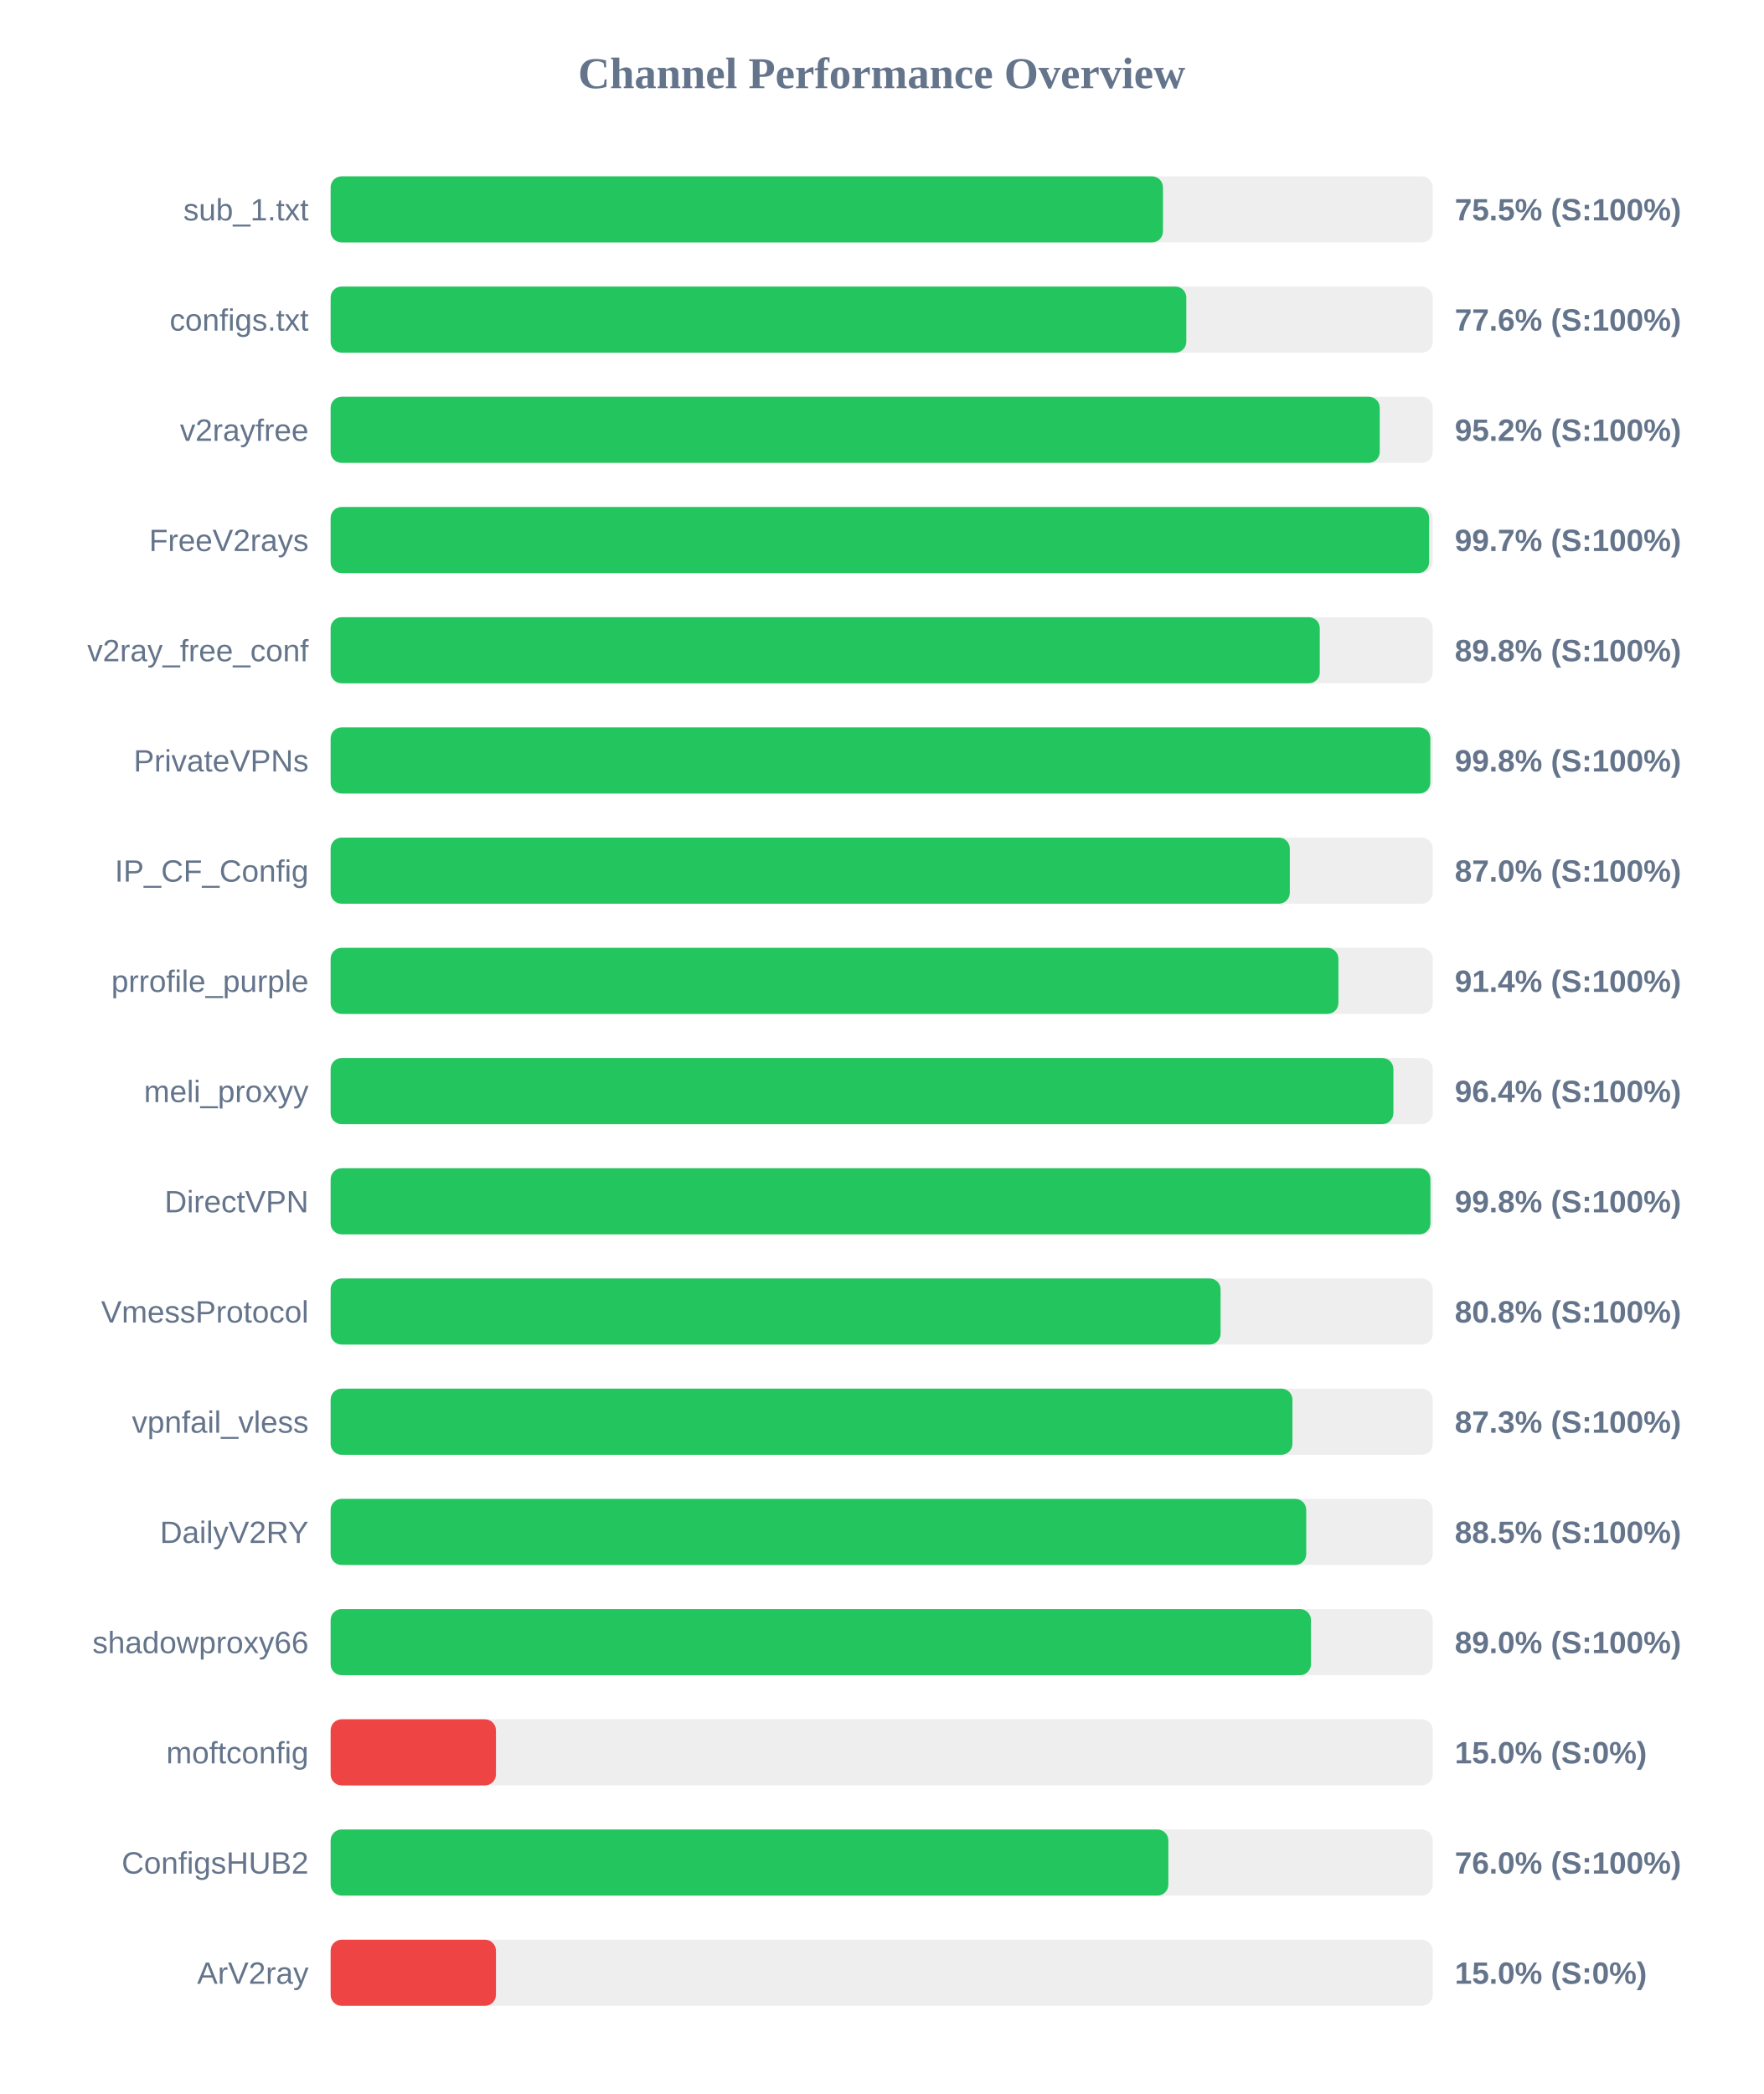
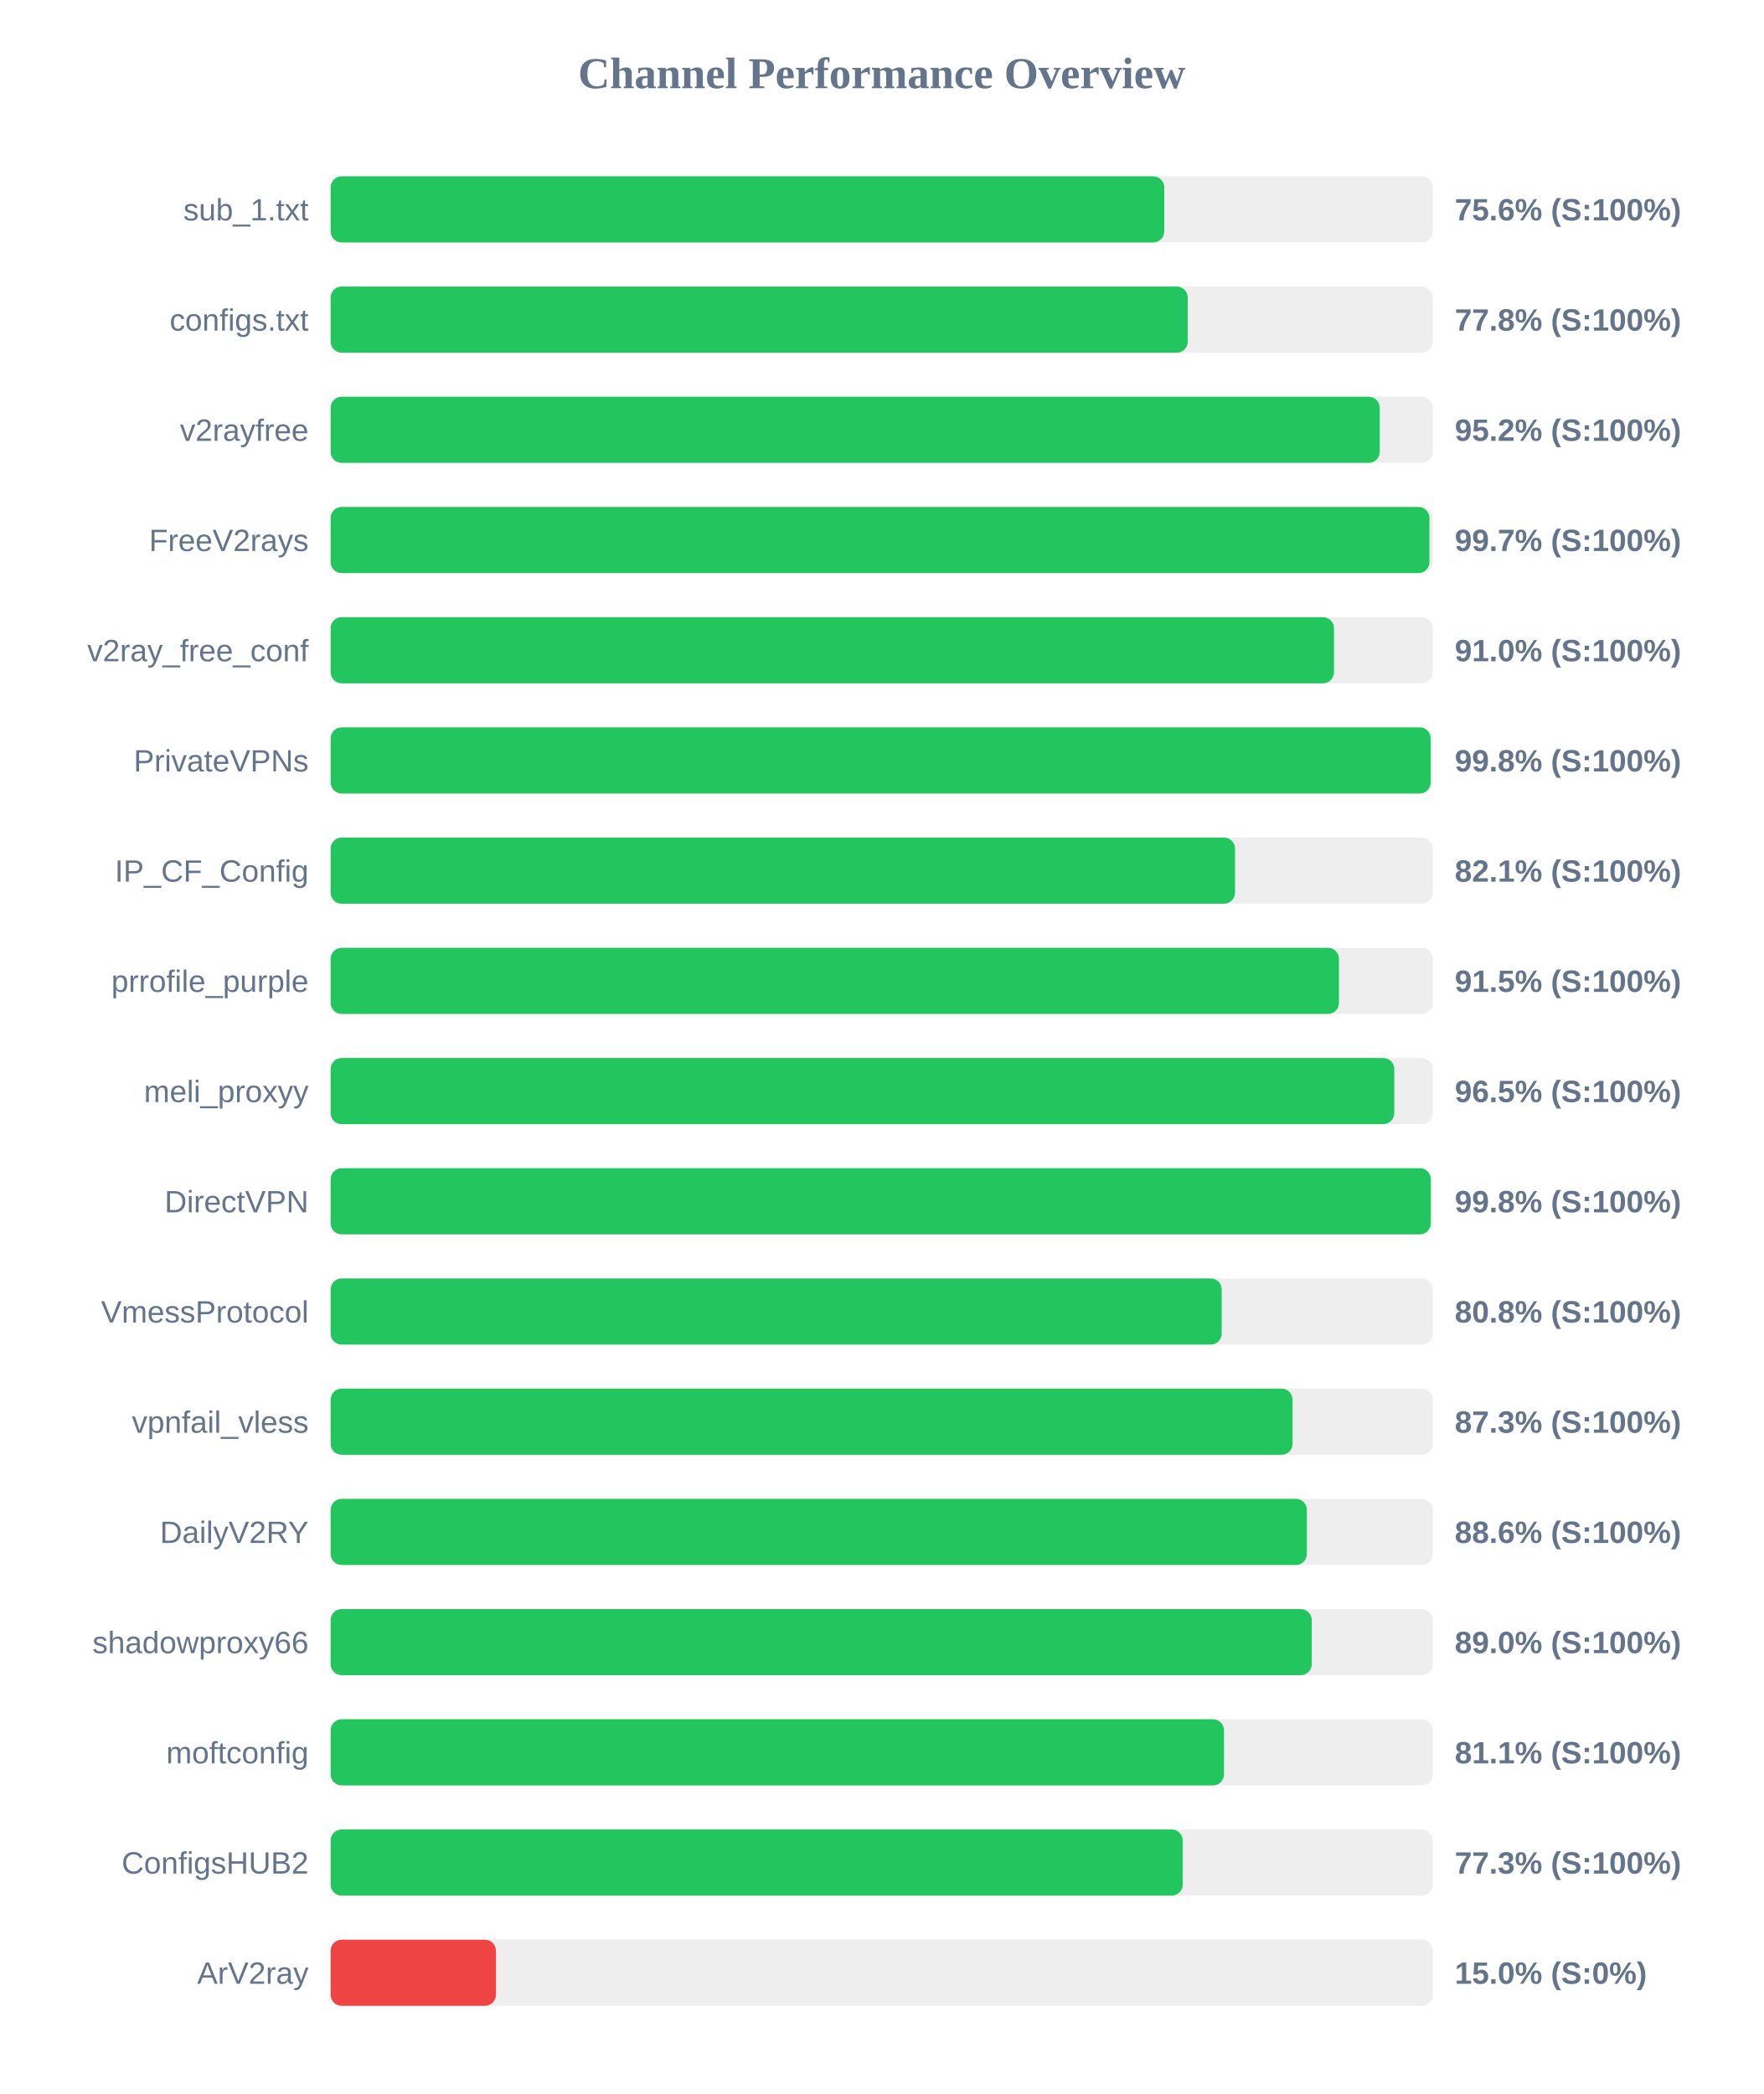
<svg xmlns="http://www.w3.org/2000/svg" width="800" height="950" version="1.1">
  <style>
        .row { font: 14px Arial; fill: #64748b; }
        .score { font: bold 14px Arial; fill: #64748b; }
    </style>
  <text x="400" y="40" text-anchor="middle" font-size="20px" font-weight="bold" fill="#64748b">Channel Performance Overview</text>
  <rect x="150" y="80" width="500" height="30" fill="#eee" rx="5" />
-   <rect x="150" y="80" width="377.6" height="30" fill="#22c55e" rx="5" />
+   <rect x="150" y="80" width="378.2" height="30" fill="#22c55e" rx="5" />
  <text x="140" y="100" text-anchor="end" class="row">sub_1.txt</text>
-   <text x="660" y="100" text-anchor="start" class="score">75.5% (S:100%)</text>
+   <text x="660" y="100" text-anchor="start" class="score">75.6% (S:100%)</text>
  <rect x="150" y="130" width="500" height="30" fill="#eee" rx="5" />
-   <rect x="150" y="130" width="388.2" height="30" fill="#22c55e" rx="5" />
+   <rect x="150" y="130" width="388.85" height="30" fill="#22c55e" rx="5" />
  <text x="140" y="150" text-anchor="end" class="row">configs.txt</text>
-   <text x="660" y="150" text-anchor="start" class="score">77.6% (S:100%)</text>
+   <text x="660" y="150" text-anchor="start" class="score">77.8% (S:100%)</text>
  <rect x="150" y="180" width="500" height="30" fill="#eee" rx="5" />
  <rect x="150" y="180" width="475.95" height="30" fill="#22c55e" rx="5" />
  <text x="140" y="200" text-anchor="end" class="row">v2rayfree</text>
  <text x="660" y="200" text-anchor="start" class="score">95.2% (S:100%)</text>
  <rect x="150" y="230" width="500" height="30" fill="#eee" rx="5" />
-   <rect x="150" y="230" width="498.35" height="30" fill="#22c55e" rx="5" />
+   <rect x="150" y="230" width="498.5" height="30" fill="#22c55e" rx="5" />
  <text x="140" y="250" text-anchor="end" class="row">FreeV2rays</text>
  <text x="660" y="250" text-anchor="start" class="score">99.7% (S:100%)</text>
  <rect x="150" y="280" width="500" height="30" fill="#eee" rx="5" />
-   <rect x="150" y="280" width="448.75" height="30" fill="#22c55e" rx="5" />
+   <rect x="150" y="280" width="455.2" height="30" fill="#22c55e" rx="5" />
  <text x="140" y="300" text-anchor="end" class="row">v2ray_free_conf</text>
-   <text x="660" y="300" text-anchor="start" class="score">89.8% (S:100%)</text>
+   <text x="660" y="300" text-anchor="start" class="score">91.0% (S:100%)</text>
  <rect x="150" y="330" width="500" height="30" fill="#eee" rx="5" />
-   <rect x="150" y="330" width="498.9" height="30" fill="#22c55e" rx="5" />
+   <rect x="150" y="330" width="499.05" height="30" fill="#22c55e" rx="5" />
  <text x="140" y="350" text-anchor="end" class="row">PrivateVPNs</text>
  <text x="660" y="350" text-anchor="start" class="score">99.8% (S:100%)</text>
  <rect x="150" y="380" width="500" height="30" fill="#eee" rx="5" />
-   <rect x="150" y="380" width="435.15" height="30" fill="#22c55e" rx="5" />
+   <rect x="150" y="380" width="410.3" height="30" fill="#22c55e" rx="5" />
  <text x="140" y="400" text-anchor="end" class="row">IP_CF_Config</text>
-   <text x="660" y="400" text-anchor="start" class="score">87.0% (S:100%)</text>
+   <text x="660" y="400" text-anchor="start" class="score">82.1% (S:100%)</text>
  <rect x="150" y="430" width="500" height="30" fill="#eee" rx="5" />
-   <rect x="150" y="430" width="457.2" height="30" fill="#22c55e" rx="5" />
+   <rect x="150" y="430" width="457.45" height="30" fill="#22c55e" rx="5" />
  <text x="140" y="450" text-anchor="end" class="row">prrofile_purple</text>
-   <text x="660" y="450" text-anchor="start" class="score">91.4% (S:100%)</text>
+   <text x="660" y="450" text-anchor="start" class="score">91.5% (S:100%)</text>
  <rect x="150" y="480" width="500" height="30" fill="#eee" rx="5" />
-   <rect x="150" y="480" width="482.15" height="30" fill="#22c55e" rx="5" />
+   <rect x="150" y="480" width="482.55" height="30" fill="#22c55e" rx="5" />
  <text x="140" y="500" text-anchor="end" class="row">meli_proxyy</text>
-   <text x="660" y="500" text-anchor="start" class="score">96.4% (S:100%)</text>
+   <text x="660" y="500" text-anchor="start" class="score">96.5% (S:100%)</text>
  <rect x="150" y="530" width="500" height="30" fill="#eee" rx="5" />
-   <rect x="150" y="530" width="498.95" height="30" fill="#22c55e" rx="5" />
+   <rect x="150" y="530" width="499.1" height="30" fill="#22c55e" rx="5" />
  <text x="140" y="550" text-anchor="end" class="row">DirectVPN</text>
  <text x="660" y="550" text-anchor="start" class="score">99.8% (S:100%)</text>
  <rect x="150" y="580" width="500" height="30" fill="#eee" rx="5" />
-   <rect x="150" y="580" width="403.75" height="30" fill="#22c55e" rx="5" />
+   <rect x="150" y="580" width="404.25" height="30" fill="#22c55e" rx="5" />
  <text x="140" y="600" text-anchor="end" class="row">VmessProtocol</text>
  <text x="660" y="600" text-anchor="start" class="score">80.8% (S:100%)</text>
  <rect x="150" y="630" width="500" height="30" fill="#eee" rx="5" />
-   <rect x="150" y="630" width="436.35" height="30" fill="#22c55e" rx="5" />
+   <rect x="150" y="630" width="436.4" height="30" fill="#22c55e" rx="5" />
  <text x="140" y="650" text-anchor="end" class="row">vpnfail_vless</text>
  <text x="660" y="650" text-anchor="start" class="score">87.3% (S:100%)</text>
  <rect x="150" y="680" width="500" height="30" fill="#eee" rx="5" />
-   <rect x="150" y="680" width="442.6" height="30" fill="#22c55e" rx="5" />
+   <rect x="150" y="680" width="442.9" height="30" fill="#22c55e" rx="5" />
  <text x="140" y="700" text-anchor="end" class="row">DailyV2RY</text>
-   <text x="660" y="700" text-anchor="start" class="score">88.5% (S:100%)</text>
+   <text x="660" y="700" text-anchor="start" class="score">88.6% (S:100%)</text>
  <rect x="150" y="730" width="500" height="30" fill="#eee" rx="5" />
-   <rect x="150" y="730" width="444.75" height="30" fill="#22c55e" rx="5" />
+   <rect x="150" y="730" width="445.1" height="30" fill="#22c55e" rx="5" />
  <text x="140" y="750" text-anchor="end" class="row">shadowproxy66</text>
  <text x="660" y="750" text-anchor="start" class="score">89.0% (S:100%)</text>
  <rect x="150" y="780" width="500" height="30" fill="#eee" rx="5" />
-   <rect x="150" y="780" width="75.0" height="30" fill="#ef4444" rx="5" />
+   <rect x="150" y="780" width="405.3" height="30" fill="#22c55e" rx="5" />
  <text x="140" y="800" text-anchor="end" class="row">moftconfig</text>
-   <text x="660" y="800" text-anchor="start" class="score">15.0% (S:0%)</text>
+   <text x="660" y="800" text-anchor="start" class="score">81.1% (S:100%)</text>
  <rect x="150" y="830" width="500" height="30" fill="#eee" rx="5" />
-   <rect x="150" y="830" width="380.05" height="30" fill="#22c55e" rx="5" />
+   <rect x="150" y="830" width="386.55" height="30" fill="#22c55e" rx="5" />
  <text x="140" y="850" text-anchor="end" class="row">ConfigsHUB2</text>
-   <text x="660" y="850" text-anchor="start" class="score">76.0% (S:100%)</text>
+   <text x="660" y="850" text-anchor="start" class="score">77.3% (S:100%)</text>
  <rect x="150" y="880" width="500" height="30" fill="#eee" rx="5" />
  <rect x="150" y="880" width="75.0" height="30" fill="#ef4444" rx="5" />
  <text x="140" y="900" text-anchor="end" class="row">ArV2ray</text>
  <text x="660" y="900" text-anchor="start" class="score">15.0% (S:0%)</text>
</svg>
